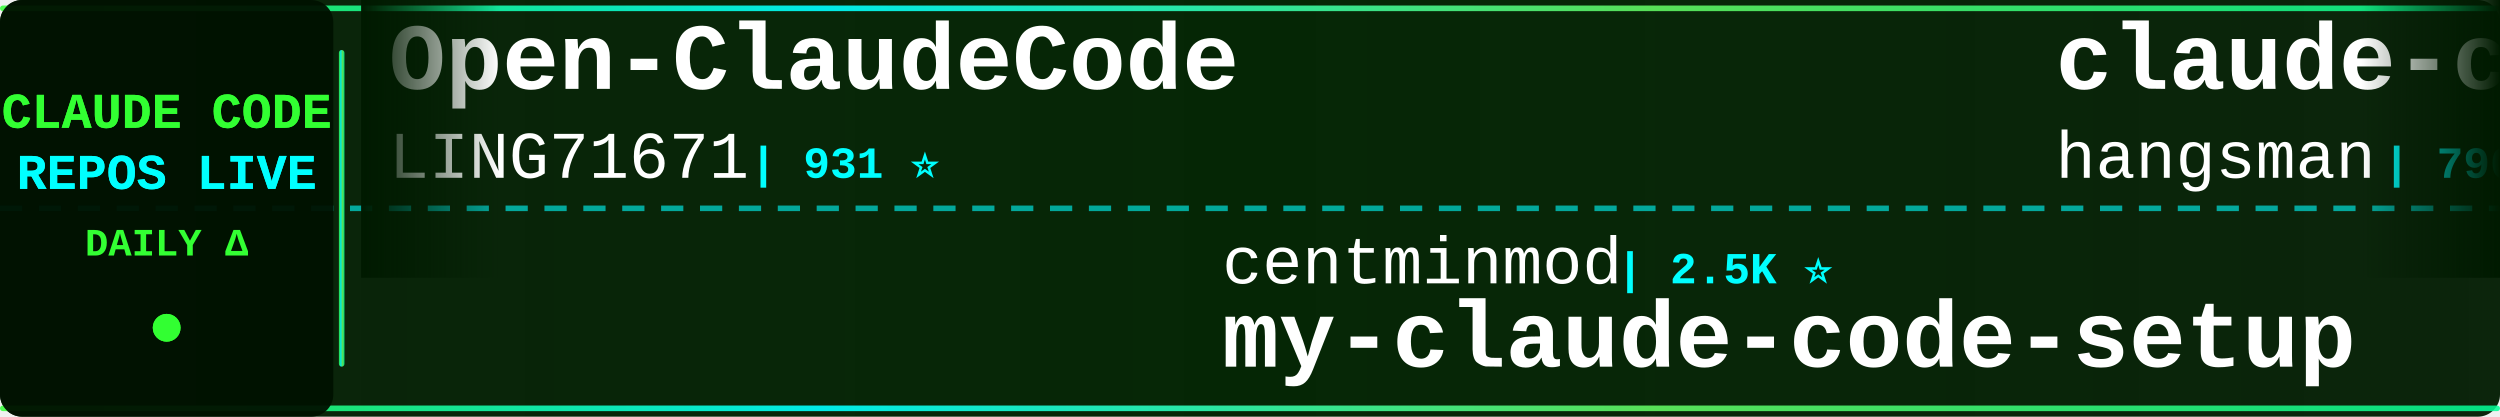
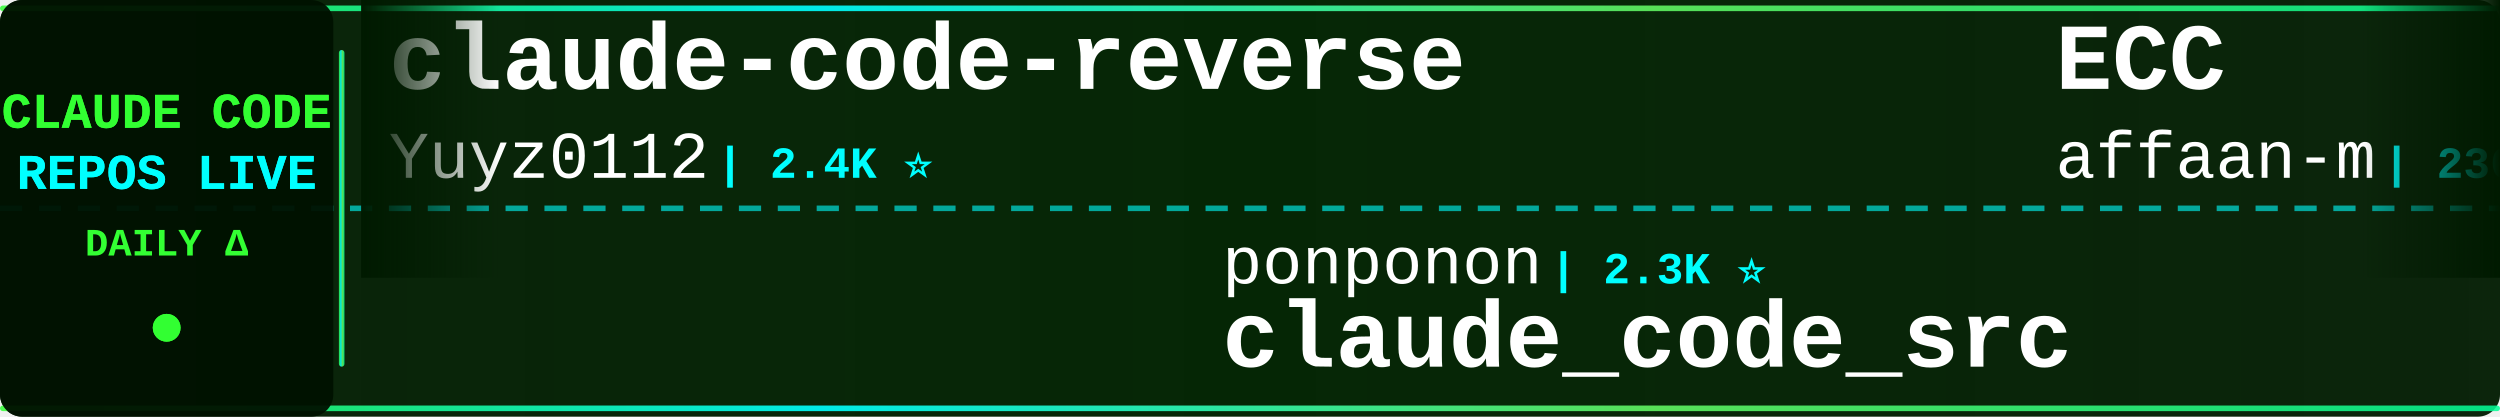
<svg xmlns="http://www.w3.org/2000/svg" width="900" height="150">
  <defs>
    <linearGradient id="tickerBg" x1="0%" y1="0%" x2="100%" y2="0%">
      <stop offset="0%" style="stop-color:#001a00;stop-opacity:0.95" />
      <stop offset="50%" style="stop-color:#002200;stop-opacity:0.98" />
      <stop offset="100%" style="stop-color:#001a00;stop-opacity:0.95" />
    </linearGradient>
    <linearGradient id="borderGrad" x1="0%" y1="0%" x2="100%" y2="0%">
      <stop offset="0%" style="stop-color:#33ff33;stop-opacity:0.85">
        <animate attributeName="stop-opacity" values="0.85;1;0.85" dur="2s" repeatCount="indefinite" />
      </stop>
      <stop offset="33%" style="stop-color:#00ffff;stop-opacity:0.9">
        <animate attributeName="stop-opacity" values="0.9;1;0.9" dur="2.2s" repeatCount="indefinite" />
      </stop>
      <stop offset="66%" style="stop-color:#66ff66;stop-opacity:0.85">
        <animate attributeName="stop-opacity" values="0.85;1;0.85" dur="1.8s" repeatCount="indefinite" />
      </stop>
      <stop offset="100%" style="stop-color:#00ff99;stop-opacity:0.85">
        <animate attributeName="stop-opacity" values="0.85;1;0.85" dur="2s" repeatCount="indefinite" />
      </stop>
    </linearGradient>
    <filter id="textGlow">
      <feGaussianBlur stdDeviation="0.1" result="coloredBlur" />
      <feMerge>
        <feMergeNode in="coloredBlur" />
        <feMergeNode in="SourceGraphic" />
      </feMerge>
    </filter>
    <filter id="metricGlow">
      <feGaussianBlur stdDeviation="0.2" result="coloredBlur" />
      <feMerge>
        <feMergeNode in="coloredBlur" />
        <feMergeNode in="SourceGraphic" />
      </feMerge>
    </filter>
    <linearGradient id="leftFade" x1="0%" y1="0%" x2="100%" y2="0%">
      <stop offset="0%" style="stop-color:#001a00;stop-opacity:1" />
      <stop offset="100%" style="stop-color:#001a00;stop-opacity:0" />
    </linearGradient>
    <linearGradient id="rightFade" x1="0%" y1="0%" x2="100%" y2="0%">
      <stop offset="0%" style="stop-color:#001a00;stop-opacity:0" />
      <stop offset="100%" style="stop-color:#001a00;stop-opacity:1" />
    </linearGradient>
  </defs>
  <rect width="900" height="150" fill="url(#tickerBg)" rx="8" />
  <rect x="0" y="2" width="900" height="2" fill="url(#borderGrad)" rx="1" />
  <rect x="0" y="146" width="900" height="2" fill="url(#borderGrad)" rx="1" />
  <line x1="0" y1="75" x2="900" y2="75" stroke="#00ffff" stroke-width="2" stroke-dasharray="8 6" opacity="0.6" />
  <rect x="0" y="0" width="120" height="150" fill="#001100" opacity="0.95" rx="8" />
  <text x="60" y="46" font-family="'Courier New', monospace" font-size="18" font-weight="bold" fill="#33ff33" text-anchor="middle" filter="url(#textGlow)">
    CLAUDE CODE
  </text>
  <text x="60" y="68" font-family="'Courier New', monospace" font-size="18" font-weight="bold" fill="#00ffff" text-anchor="middle" filter="url(#textGlow)">
    REPOS LIVE
  </text>
  <text x="60" y="92" font-family="'Courier New', monospace" font-size="14" font-weight="bold" fill="#33ff33" text-anchor="middle">
    DAILY Δ
  </text>
  <circle cx="60" cy="118" r="5" fill="#33ff33" filter="url(#metricGlow)">
    <animate attributeName="r" values="4;6;4" dur="1.5s" repeatCount="indefinite" />
    <animate attributeName="opacity" values="0.6;1;0.6" dur="1.5s" repeatCount="indefinite" />
  </circle>
  <rect x="122" y="18" width="2" height="114" fill="url(#borderGrad)" rx="1" />
  <clipPath id="tickerClip">
    <rect x="130" y="0" width="770" height="150" />
  </clipPath>
  <g clip-path="url(#tickerClip)">
    <g id="tickerItems">
      <animateTransform attributeName="transform" attributeType="XML" type="translate" from="0 0" to="-3000 0" dur="54s" repeatCount="indefinite" />
      <g transform="translate(0, 0)">
-         <text x="140" y="32" font-family="'Courier New', monospace" font-size="34" font-weight="bold" fill="#ffffff">Open-ClaudeCode</text>
-         <text x="140" y="64" font-family="'Courier New', monospace" font-size="24" font-weight="normal" fill="#ffffff" opacity="1.0">LING71671</text>
-         <text x="270" y="64" font-family="'Courier New', monospace" font-size="16" font-weight="bold" fill="#00ffff"> | 931 ⭐</text>
+         <text x="140" y="32" font-family="'Courier New', monospace" font-size="34" font-weight="bold" fill="#ffffff">claude-code-reverse</text>
+         <text x="140" y="64" font-family="'Courier New', monospace" font-size="24" font-weight="normal" fill="#ffffff" opacity="1.0">Yuyz0112</text>
+         <text x="258" y="64" font-family="'Courier New', monospace" font-size="16" font-weight="bold" fill="#00ffff"> | 2.4K ⭐</text>
      </g>
      <g transform="translate(300, 0)">
-         <text x="140" y="102" font-family="'Courier New', monospace" font-size="24" font-weight="normal" fill="#ffffff" opacity="1.0">centminmod</text>
-         <text x="282" y="102" font-family="'Courier New', monospace" font-size="16" font-weight="bold" fill="#00ffff"> | 2.5K ⭐</text>
-         <text x="140" y="132" font-family="'Courier New', monospace" font-size="34" font-weight="bold" fill="#ffffff">my-claude-code-setup</text>
+         <text x="140" y="102" font-family="'Courier New', monospace" font-size="24" font-weight="normal" fill="#ffffff" opacity="1.0">ponponon</text>
+         <text x="258" y="102" font-family="'Courier New', monospace" font-size="16" font-weight="bold" fill="#00ffff"> | 2.3K ⭐</text>
+         <text x="140" y="132" font-family="'Courier New', monospace" font-size="34" font-weight="bold" fill="#ffffff">claude_code_src</text>
      </g>
      <g transform="translate(600, 0)">
-         <text x="140" y="32" font-family="'Courier New', monospace" font-size="34" font-weight="bold" fill="#ffffff">claude-code-source</text>
-         <text x="140" y="64" font-family="'Courier New', monospace" font-size="24" font-weight="normal" fill="#ffffff" opacity="1.0">hangsman</text>
-         <text x="258" y="64" font-family="'Courier New', monospace" font-size="16" font-weight="bold" fill="#00ffff"> | 790 ⭐</text>
+         <text x="140" y="32" font-family="'Courier New', monospace" font-size="34" font-weight="bold" fill="#ffffff">ECC</text>
+         <text x="140" y="64" font-family="'Courier New', monospace" font-size="24" font-weight="normal" fill="#ffffff" opacity="1.0">affaan-m</text>
+         <text x="258" y="64" font-family="'Courier New', monospace" font-size="16" font-weight="bold" fill="#00ffff"> | 236.9K ⭐ +49</text>
      </g>
      <g transform="translate(900, 0)">
-         <text x="140" y="102" font-family="'Courier New', monospace" font-size="24" font-weight="normal" fill="#ffffff" opacity="1.0">frankbria</text>
-         <text x="270" y="102" font-family="'Courier New', monospace" font-size="16" font-weight="bold" fill="#00ffff"> | 9.6K ⭐ +1</text>
-         <text x="140" y="132" font-family="'Courier New', monospace" font-size="34" font-weight="bold" fill="#ffffff">ralph-claude-code</text>
-       </g>
-       <g transform="translate(1200, 0)">
-         <text x="140" y="32" font-family="'Courier New', monospace" font-size="34" font-weight="bold" fill="#ffffff">Claude-Code</text>
-         <text x="140" y="64" font-family="'Courier New', monospace" font-size="24" font-weight="normal" fill="#ffffff" opacity="1.0">KPR111</text>
-         <text x="234" y="64" font-family="'Courier New', monospace" font-size="16" font-weight="bold" fill="#00ffff"> | 18 ⭐</text>
-       </g>
-       <g transform="translate(1500, 0)">
        <text x="140" y="102" font-family="'Courier New', monospace" font-size="24" font-weight="normal" fill="#ffffff" opacity="1.0">anthropics</text>
        <text x="282" y="102" font-family="'Courier New', monospace" font-size="16" font-weight="bold" fill="#00ffff"> | 931 ⭐</text>
        <text x="140" y="132" font-family="'Courier New', monospace" font-size="34" font-weight="bold" fill="#ffffff">claude-code-base-action</text>
      </g>
+       <g transform="translate(1200, 0)">
+         <text x="140" y="32" font-family="'Courier New', monospace" font-size="34" font-weight="bold" fill="#ffffff">awesome-claude-code-tool...</text>
+         <text x="140" y="64" font-family="'Courier New', monospace" font-size="24" font-weight="normal" fill="#ffffff" opacity="1.0">rohitg00</text>
+         <text x="258" y="64" font-family="'Courier New', monospace" font-size="16" font-weight="bold" fill="#00ffff"> | 2.4K ⭐ +4</text>
+       </g>
+       <g transform="translate(1500, 0)">
+         <text x="140" y="102" font-family="'Courier New', monospace" font-size="24" font-weight="normal" fill="#ffffff" opacity="1.0">musistudio</text>
+         <text x="282" y="102" font-family="'Courier New', monospace" font-size="16" font-weight="bold" fill="#00ffff"> | 36.3K ⭐ +3</text>
+         <text x="140" y="132" font-family="'Courier New', monospace" font-size="34" font-weight="bold" fill="#ffffff">claude-code-router</text>
+       </g>
      <g transform="translate(1800, 0)">
-         <text x="140" y="32" font-family="'Courier New', monospace" font-size="34" font-weight="bold" fill="#ffffff">ClaudeCode</text>
-         <text x="140" y="64" font-family="'Courier New', monospace" font-size="24" font-weight="normal" fill="#ffffff" opacity="1.0">guanshan</text>
-         <text x="258" y="64" font-family="'Courier New', monospace" font-size="16" font-weight="bold" fill="#00ffff"> | 61 ⭐</text>
+         <text x="140" y="32" font-family="'Courier New', monospace" font-size="34" font-weight="bold" fill="#ffffff">claude-code-analysis</text>
+         <text x="140" y="64" font-family="'Courier New', monospace" font-size="24" font-weight="normal" fill="#ffffff" opacity="1.0">liuup</text>
+         <text x="222" y="64" font-family="'Courier New', monospace" font-size="16" font-weight="bold" fill="#00ffff"> | 3.7K ⭐</text>
      </g>
      <g transform="translate(2100, 0)">
-         <text x="140" y="102" font-family="'Courier New', monospace" font-size="24" font-weight="normal" fill="#ffffff" opacity="1.0">tanbiralam</text>
-         <text x="282" y="102" font-family="'Courier New', monospace" font-size="16" font-weight="bold" fill="#00ffff"> | 2.1K ⭐ +2</text>
+         <text x="140" y="102" font-family="'Courier New', monospace" font-size="24" font-weight="normal" fill="#ffffff" opacity="1.0">anthropics</text>
+         <text x="282" y="102" font-family="'Courier New', monospace" font-size="16" font-weight="bold" fill="#00ffff"> | 5.7K ⭐</text>
+         <text x="140" y="132" font-family="'Courier New', monospace" font-size="34" font-weight="bold" fill="#ffffff">claude-code-security-rev...</text>
+       </g>
+       <g transform="translate(2400, 0)">
+         <text x="140" y="32" font-family="'Courier New', monospace" font-size="34" font-weight="bold" fill="#ffffff">claude-code-source-code-...</text>
+         <text x="140" y="64" font-family="'Courier New', monospace" font-size="24" font-weight="normal" fill="#ffffff" opacity="1.0">ghuntley</text>
+         <text x="258" y="64" font-family="'Courier New', monospace" font-size="16" font-weight="bold" fill="#00ffff"> | 987 ⭐</text>
+       </g>
+       <g transform="translate(2700, 0)">
+         <text x="140" y="102" font-family="'Courier New', monospace" font-size="24" font-weight="normal" fill="#ffffff" opacity="1.0">Tinkeringg-Lab</text>
+         <text x="330" y="102" font-family="'Courier New', monospace" font-size="16" font-weight="bold" fill="#00ffff"> | 211 ⭐</text>
        <text x="140" y="132" font-family="'Courier New', monospace" font-size="34" font-weight="bold" fill="#ffffff">claude-code</text>
      </g>
-       <g transform="translate(2400, 0)">
-         <text x="140" y="32" font-family="'Courier New', monospace" font-size="34" font-weight="bold" fill="#ffffff">claude-code-hub</text>
-         <text x="140" y="64" font-family="'Courier New', monospace" font-size="24" font-weight="normal" fill="#ffffff" opacity="1.0">ding113</text>
-         <text x="246" y="64" font-family="'Courier New', monospace" font-size="16" font-weight="bold" fill="#00ffff"> | 3.3K ⭐</text>
-       </g>
-       <g transform="translate(2700, 0)">
-         <text x="140" y="102" font-family="'Courier New', monospace" font-size="24" font-weight="normal" fill="#ffffff" opacity="1.0">simonw</text>
-         <text x="234" y="102" font-family="'Courier New', monospace" font-size="16" font-weight="bold" fill="#00ffff"> | 1.6K ⭐</text>
-         <text x="140" y="132" font-family="'Courier New', monospace" font-size="34" font-weight="bold" fill="#ffffff">claude-code-transcripts</text>
-       </g>
      <g transform="translate(3000, 0)">
-         <text x="140" y="32" font-family="'Courier New', monospace" font-size="34" font-weight="bold" fill="#ffffff">Open-ClaudeCode</text>
-         <text x="140" y="64" font-family="'Courier New', monospace" font-size="24" font-weight="normal" fill="#ffffff" opacity="1.0">LING71671</text>
-         <text x="270" y="64" font-family="'Courier New', monospace" font-size="16" font-weight="bold" fill="#00ffff"> | 931 ⭐</text>
+         <text x="140" y="32" font-family="'Courier New', monospace" font-size="34" font-weight="bold" fill="#ffffff">claude-code-reverse</text>
+         <text x="140" y="64" font-family="'Courier New', monospace" font-size="24" font-weight="normal" fill="#ffffff" opacity="1.0">Yuyz0112</text>
+         <text x="258" y="64" font-family="'Courier New', monospace" font-size="16" font-weight="bold" fill="#00ffff"> | 2.4K ⭐</text>
      </g>
      <g transform="translate(3300, 0)">
-         <text x="140" y="102" font-family="'Courier New', monospace" font-size="24" font-weight="normal" fill="#ffffff" opacity="1.0">centminmod</text>
-         <text x="282" y="102" font-family="'Courier New', monospace" font-size="16" font-weight="bold" fill="#00ffff"> | 2.5K ⭐</text>
-         <text x="140" y="132" font-family="'Courier New', monospace" font-size="34" font-weight="bold" fill="#ffffff">my-claude-code-setup</text>
+         <text x="140" y="102" font-family="'Courier New', monospace" font-size="24" font-weight="normal" fill="#ffffff" opacity="1.0">ponponon</text>
+         <text x="258" y="102" font-family="'Courier New', monospace" font-size="16" font-weight="bold" fill="#00ffff"> | 2.3K ⭐</text>
+         <text x="140" y="132" font-family="'Courier New', monospace" font-size="34" font-weight="bold" fill="#ffffff">claude_code_src</text>
      </g>
      <g transform="translate(3600, 0)">
-         <text x="140" y="32" font-family="'Courier New', monospace" font-size="34" font-weight="bold" fill="#ffffff">claude-code-source</text>
-         <text x="140" y="64" font-family="'Courier New', monospace" font-size="24" font-weight="normal" fill="#ffffff" opacity="1.0">hangsman</text>
-         <text x="258" y="64" font-family="'Courier New', monospace" font-size="16" font-weight="bold" fill="#00ffff"> | 790 ⭐</text>
+         <text x="140" y="32" font-family="'Courier New', monospace" font-size="34" font-weight="bold" fill="#ffffff">ECC</text>
+         <text x="140" y="64" font-family="'Courier New', monospace" font-size="24" font-weight="normal" fill="#ffffff" opacity="1.0">affaan-m</text>
+         <text x="258" y="64" font-family="'Courier New', monospace" font-size="16" font-weight="bold" fill="#00ffff"> | 236.9K ⭐ +49</text>
      </g>
      <g transform="translate(3900, 0)">
-         <text x="140" y="102" font-family="'Courier New', monospace" font-size="24" font-weight="normal" fill="#ffffff" opacity="1.0">frankbria</text>
-         <text x="270" y="102" font-family="'Courier New', monospace" font-size="16" font-weight="bold" fill="#00ffff"> | 9.6K ⭐ +1</text>
-         <text x="140" y="132" font-family="'Courier New', monospace" font-size="34" font-weight="bold" fill="#ffffff">ralph-claude-code</text>
+         <text x="140" y="102" font-family="'Courier New', monospace" font-size="24" font-weight="normal" fill="#ffffff" opacity="1.0">anthropics</text>
+         <text x="282" y="102" font-family="'Courier New', monospace" font-size="16" font-weight="bold" fill="#00ffff"> | 931 ⭐</text>
+         <text x="140" y="132" font-family="'Courier New', monospace" font-size="34" font-weight="bold" fill="#ffffff">claude-code-base-action</text>
      </g>
    </g>
  </g>
  <rect x="130" y="0" width="50" height="100" fill="url(#leftFade)" />
  <rect x="850" y="0" width="50" height="100" fill="url(#rightFade)" />
</svg>
